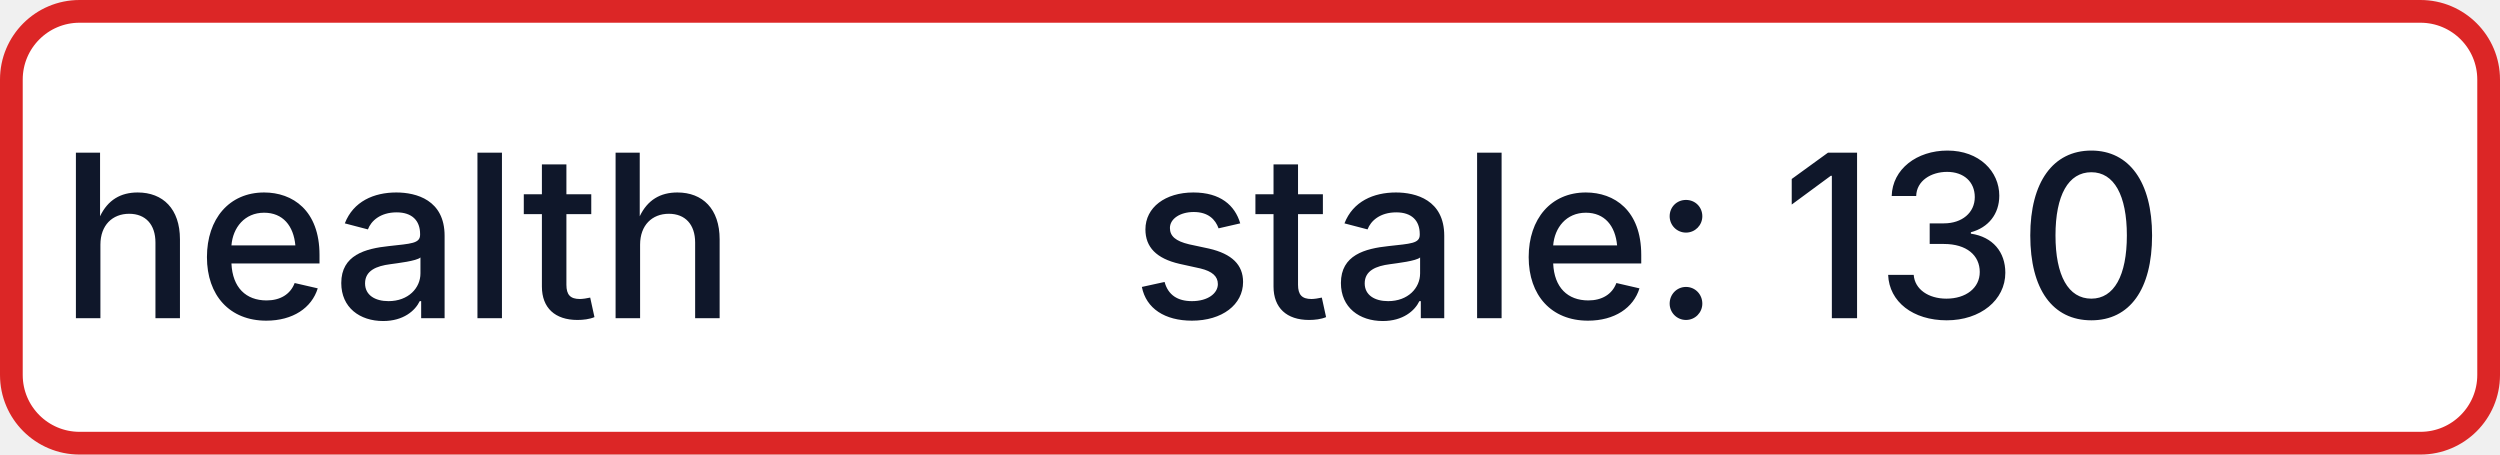
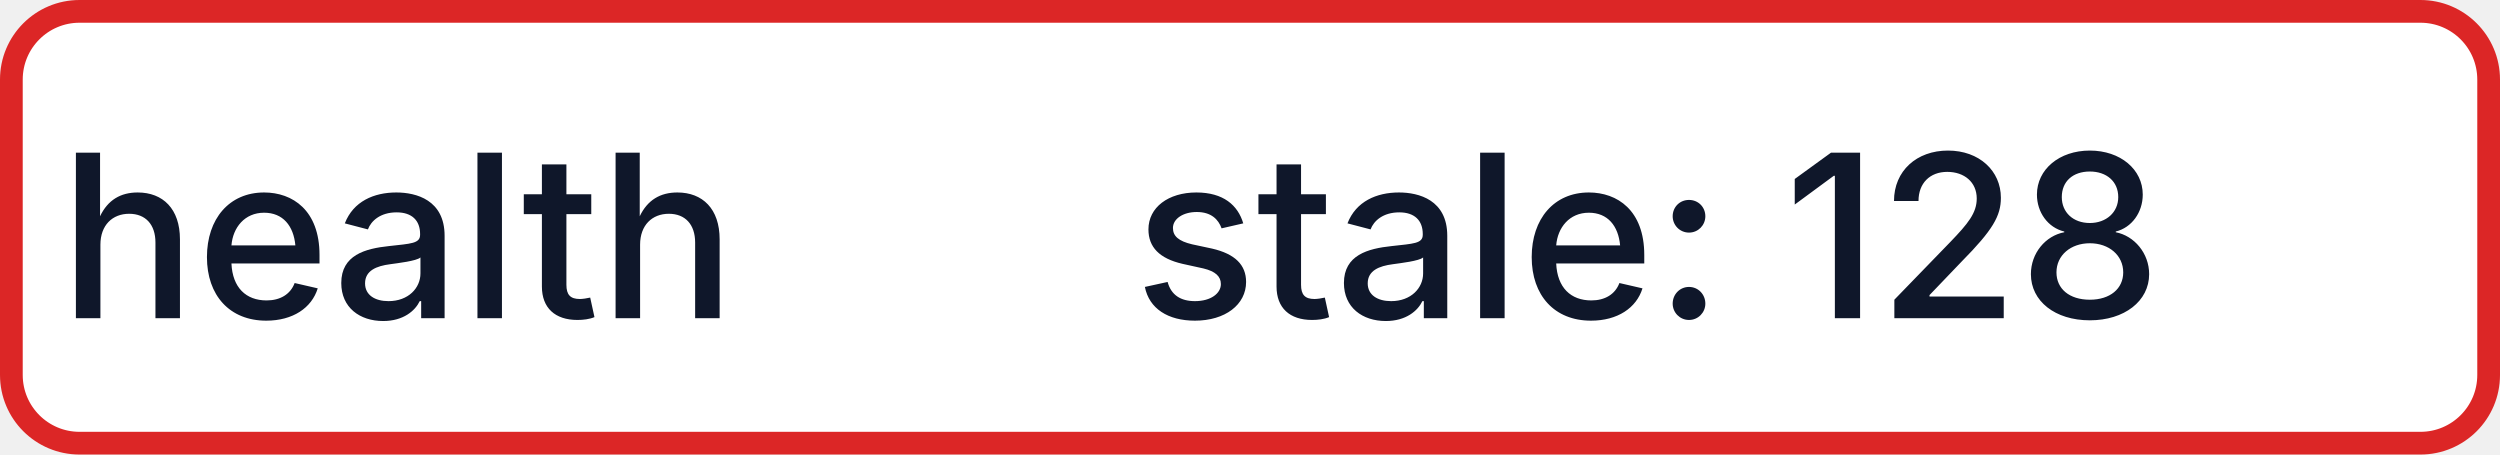
- <svg xmlns="http://www.w3.org/2000/svg" width="110" height="20" role="img" aria-label="health: stale: 130">
+ <svg xmlns="http://www.w3.org/2000/svg" width="110" height="20" role="img" aria-label="health: stale: 128">
  <rect x="0.5" y="0.5" width="109" height="19" rx="3" fill="#FFFFFF" stroke="#DC2626" stroke-width="1" />
  <g fill="#0F172A" text-anchor="middle" font-family="-apple-system,BlinkMacSystemFont,Segoe UI,sans-serif" font-size="10" font-weight="500">
    <text x="17.5" y="14">health</text>
-     <text x="72.5" y="14" textLength="68" lengthAdjust="spacingAndGlyphs">stale: 130</text>
+     <text x="72.5" y="14" textLength="68" lengthAdjust="spacingAndGlyphs">stale: 128</text>
  </g>
</svg>
